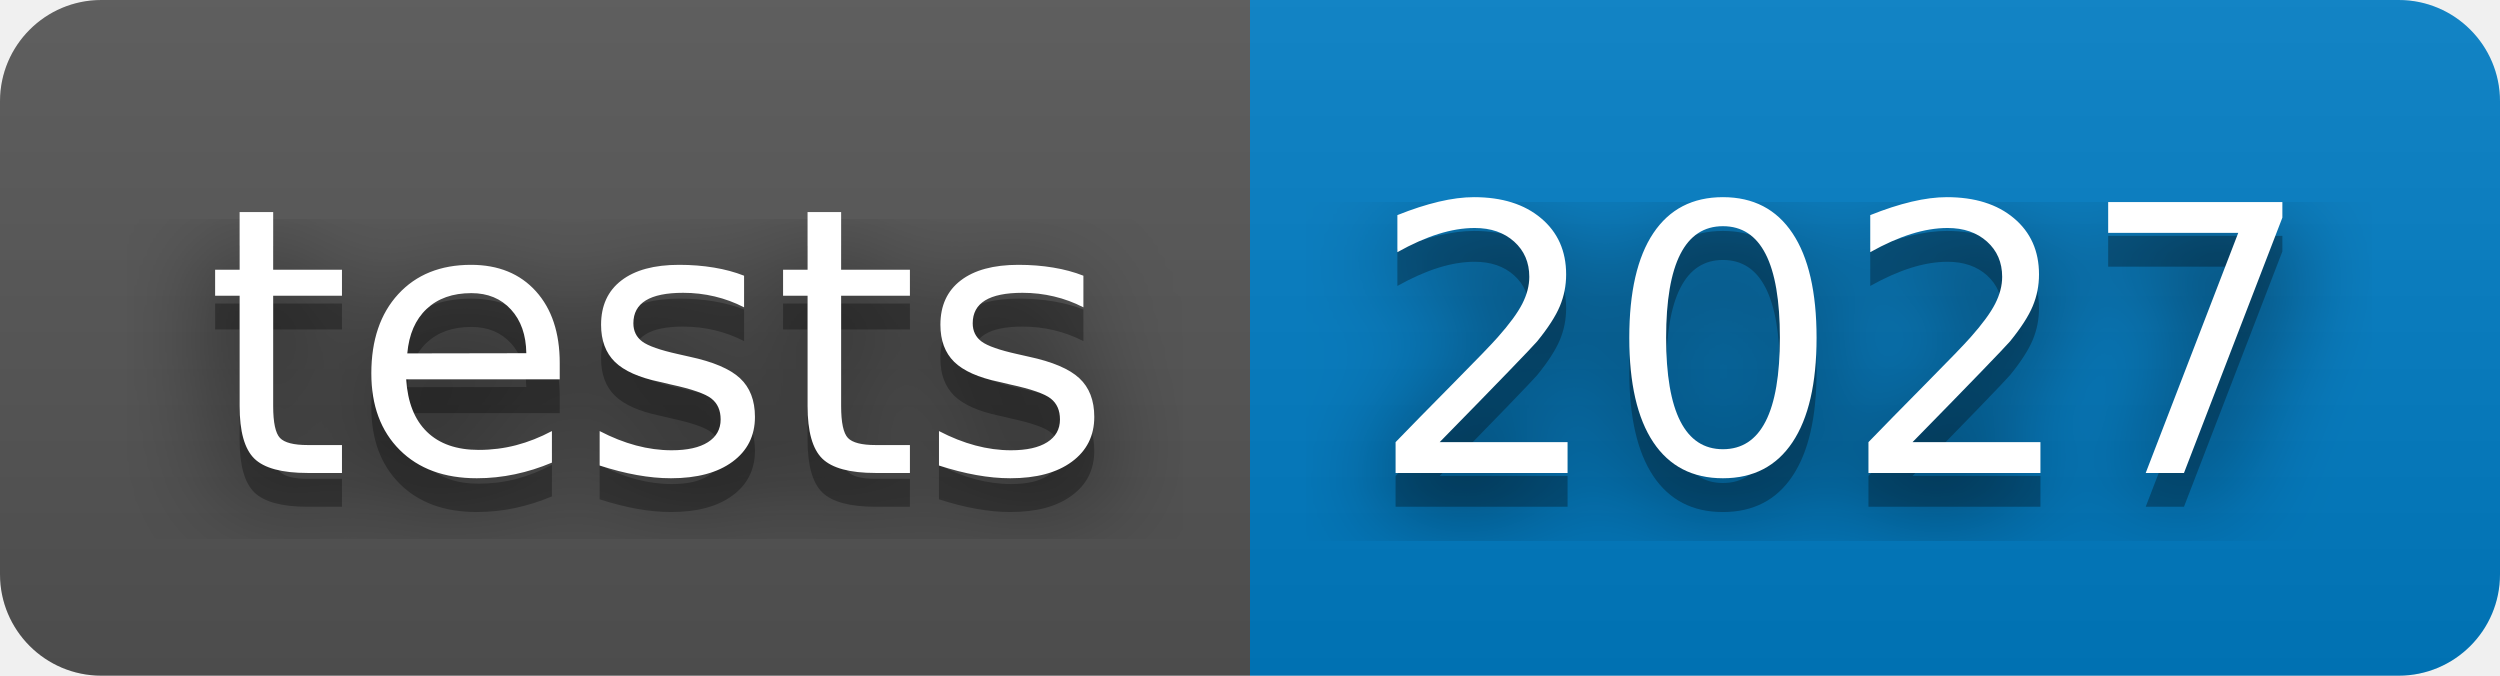
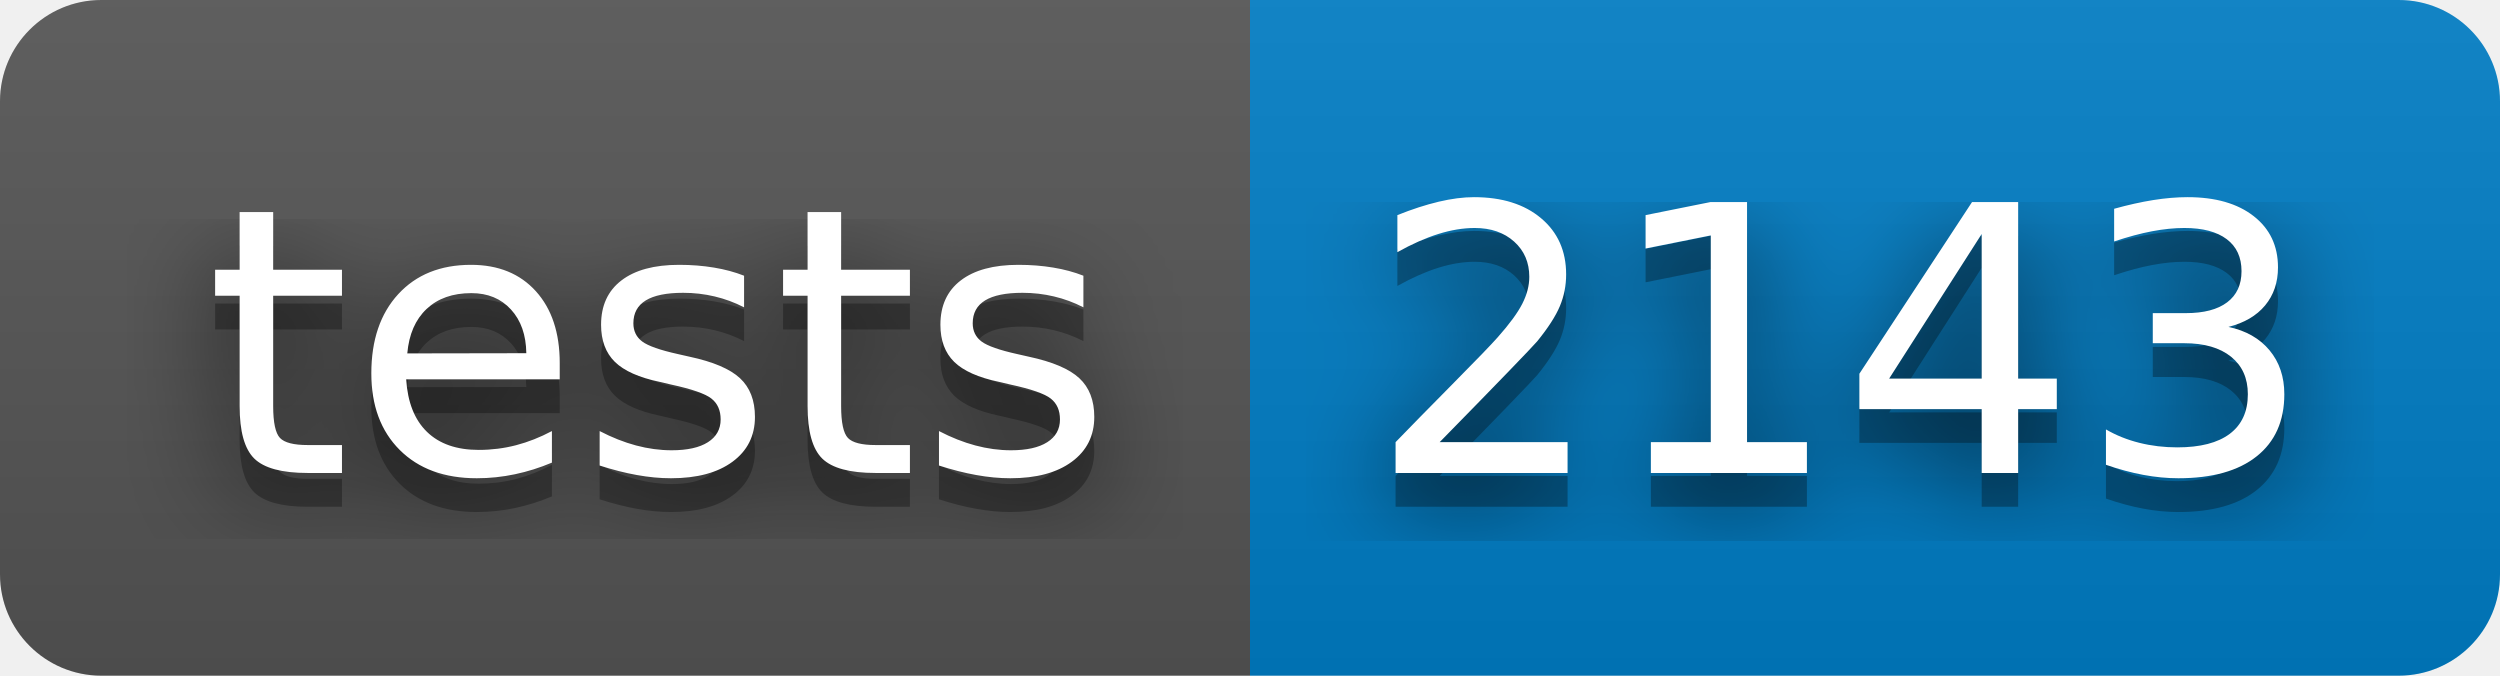
- <svg xmlns="http://www.w3.org/2000/svg" width="74" height="20" role="img" aria-label="tests: 2027">
+ <svg xmlns="http://www.w3.org/2000/svg" width="74" height="20" role="img" aria-label="tests: 2143">
  <filter id="blur">
    <feGaussianBlur stdDeviation="16" />
  </filter>
  <linearGradient id="s" x2="0" y2="100%">
    <stop offset="0" stop-color="#bbb" stop-opacity=".1" />
    <stop offset="1" stop-opacity=".1" />
  </linearGradient>
  <clipPath id="r">
    <rect width="74" height="20" rx="3" />
  </clipPath>
  <g clip-path="url(#r)">
    <rect width="37" height="20" fill="#555" />
    <rect x="37" width="37" height="20" fill="#007ec6" />
    <rect width="74" height="20" fill="url(#s)" />
  </g>
  <g fill="#fff" text-anchor="middle" font-family="Verdana,Geneva,DejaVu Sans,sans-serif" text-rendering="geometricPrecision" font-size="110">
    <g transform="scale(.1)">
      <g aria-hidden="true" fill="#010101">
        <text x="195" y="150" fill-opacity=".8" filter="url(#blur)" textLength="270">tests</text>
        <text x="195" y="150" fill-opacity=".3" textLength="270">tests</text>
      </g>
      <text x="195" y="140" textLength="270">tests</text>
    </g>
    <g transform="scale(.1)">
      <g aria-hidden="true" fill="#010101">
-         <text x="545" y="150" fill-opacity=".8" filter="url(#blur)" textLength="270">2027</text>
-         <text x="545" y="150" fill-opacity=".3" textLength="270">2027</text>
+         <text x="545" y="150" fill-opacity=".8" filter="url(#blur)" textLength="270">2143</text>
+         <text x="545" y="150" fill-opacity=".3" textLength="270">2143</text>
      </g>
-       <text x="545" y="140" textLength="270">2027</text>
+       <text x="545" y="140" textLength="270">2143</text>
    </g>
  </g>
</svg>
